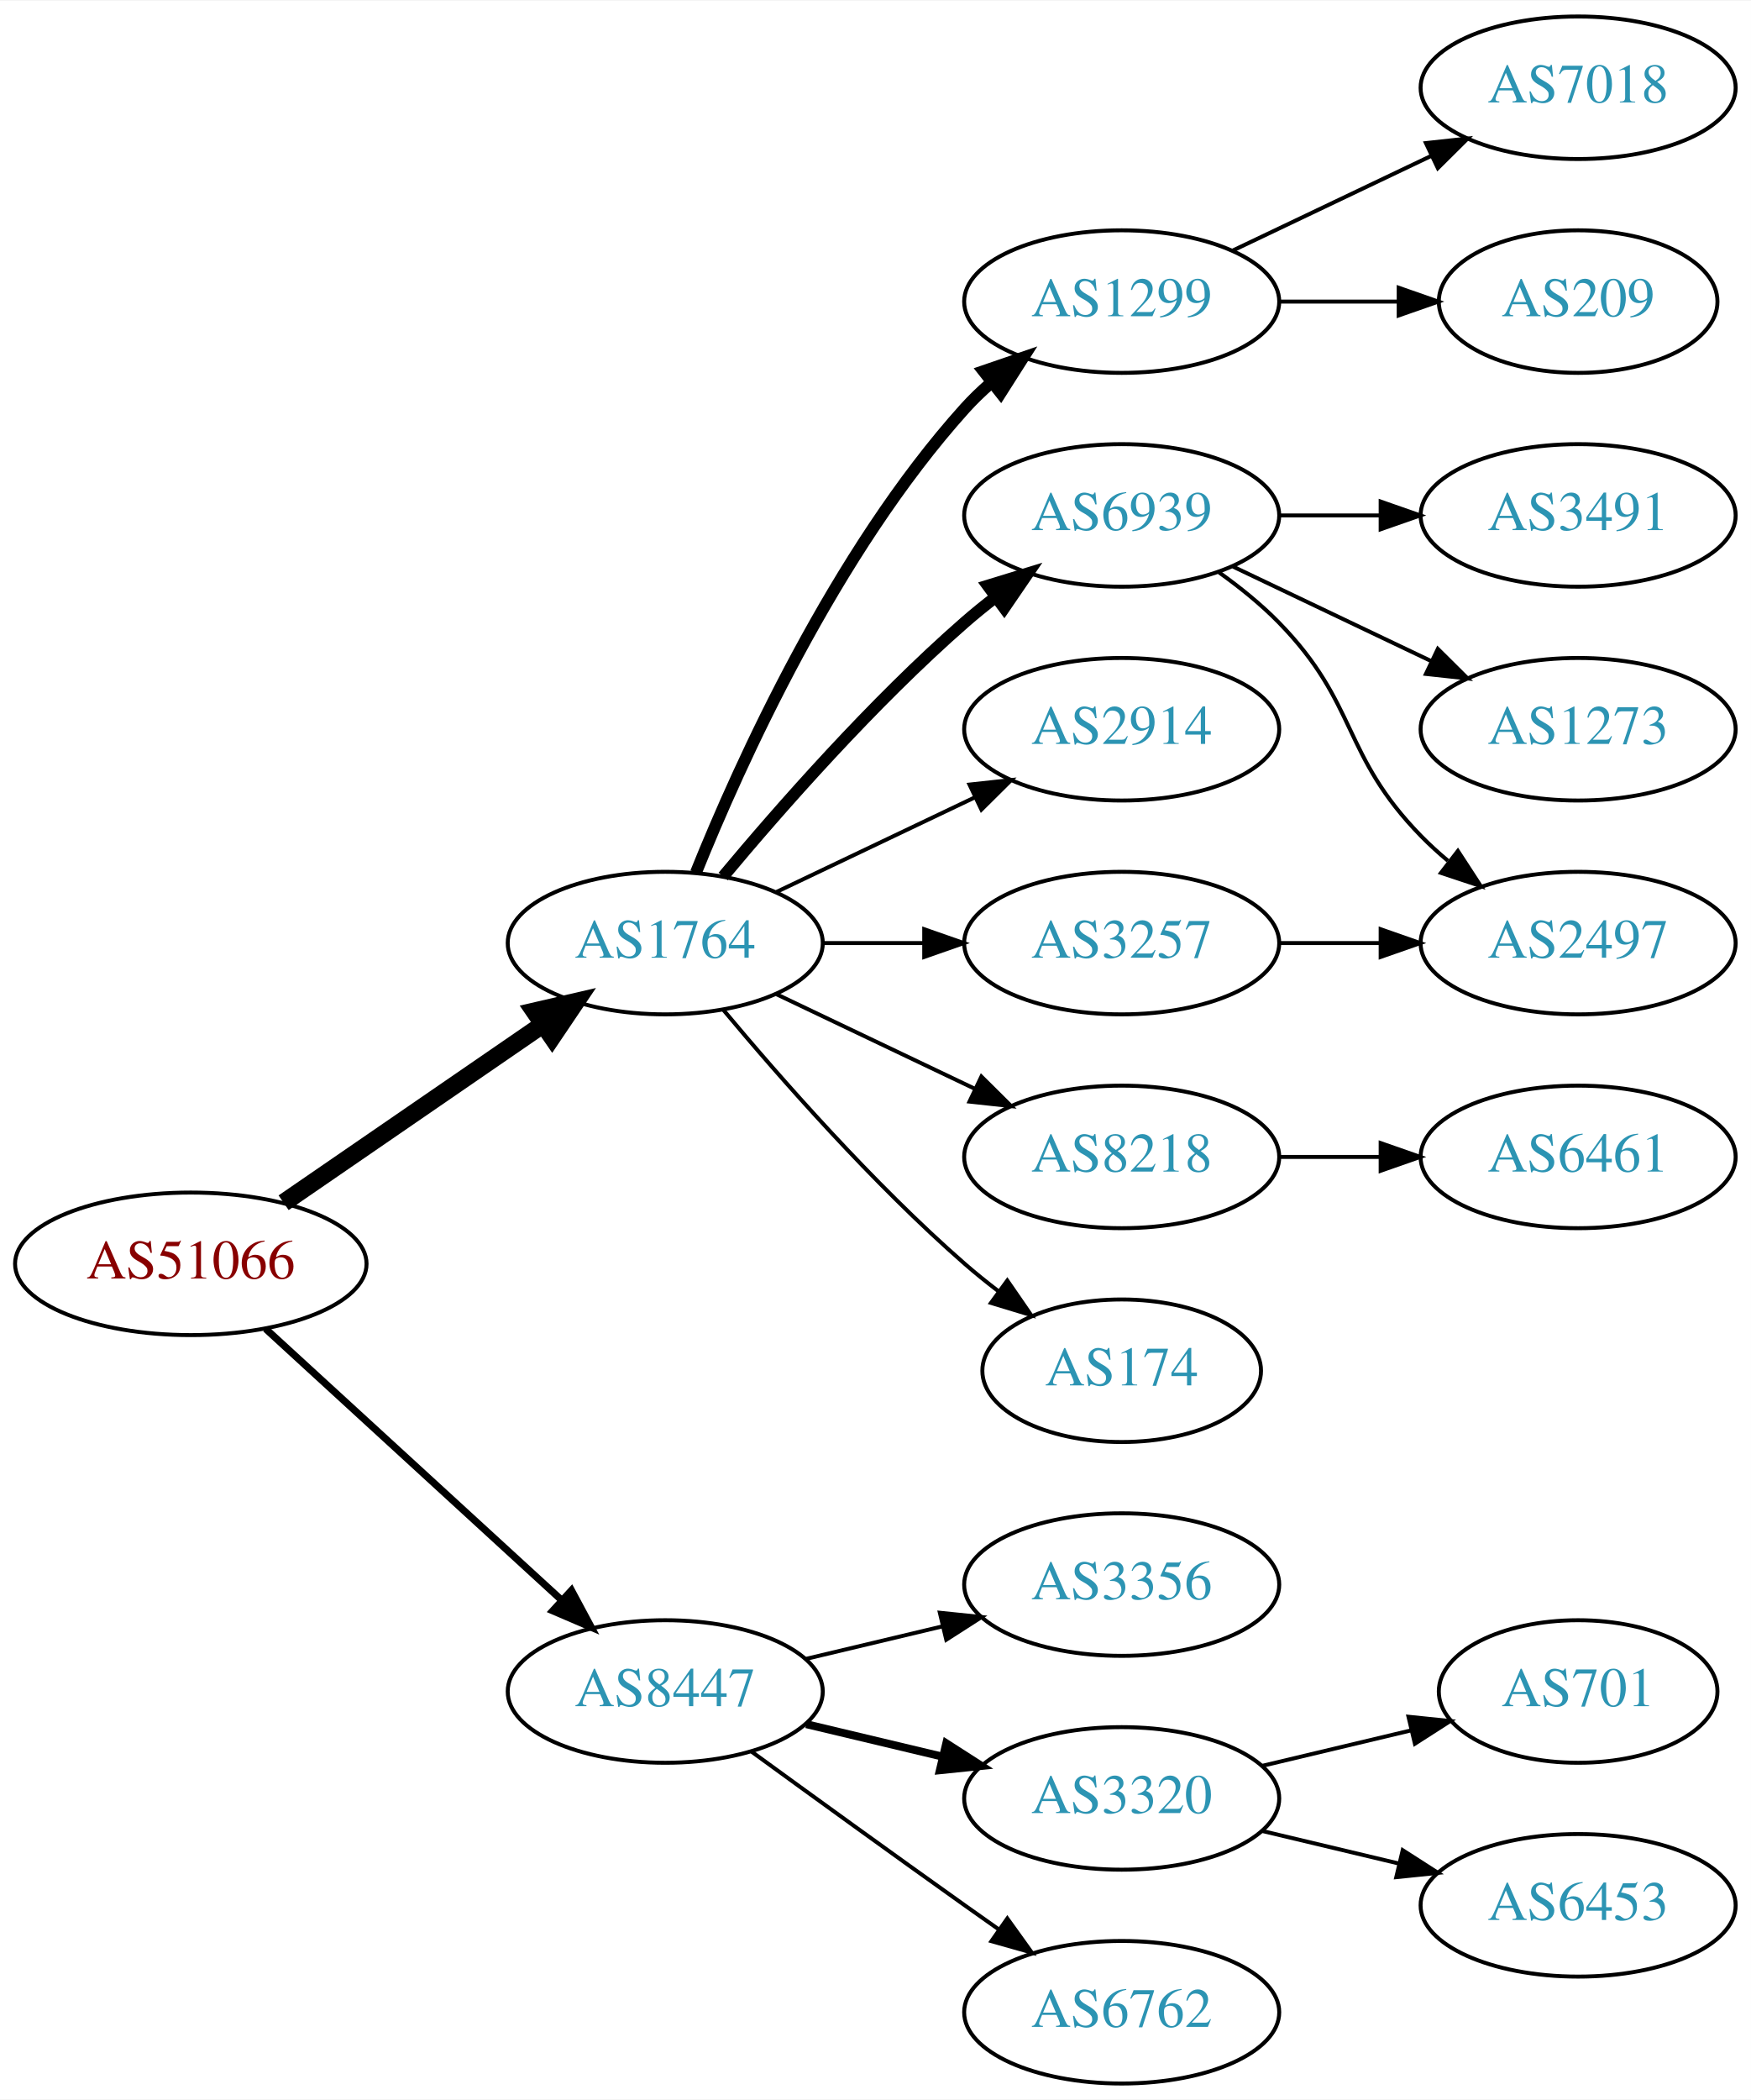
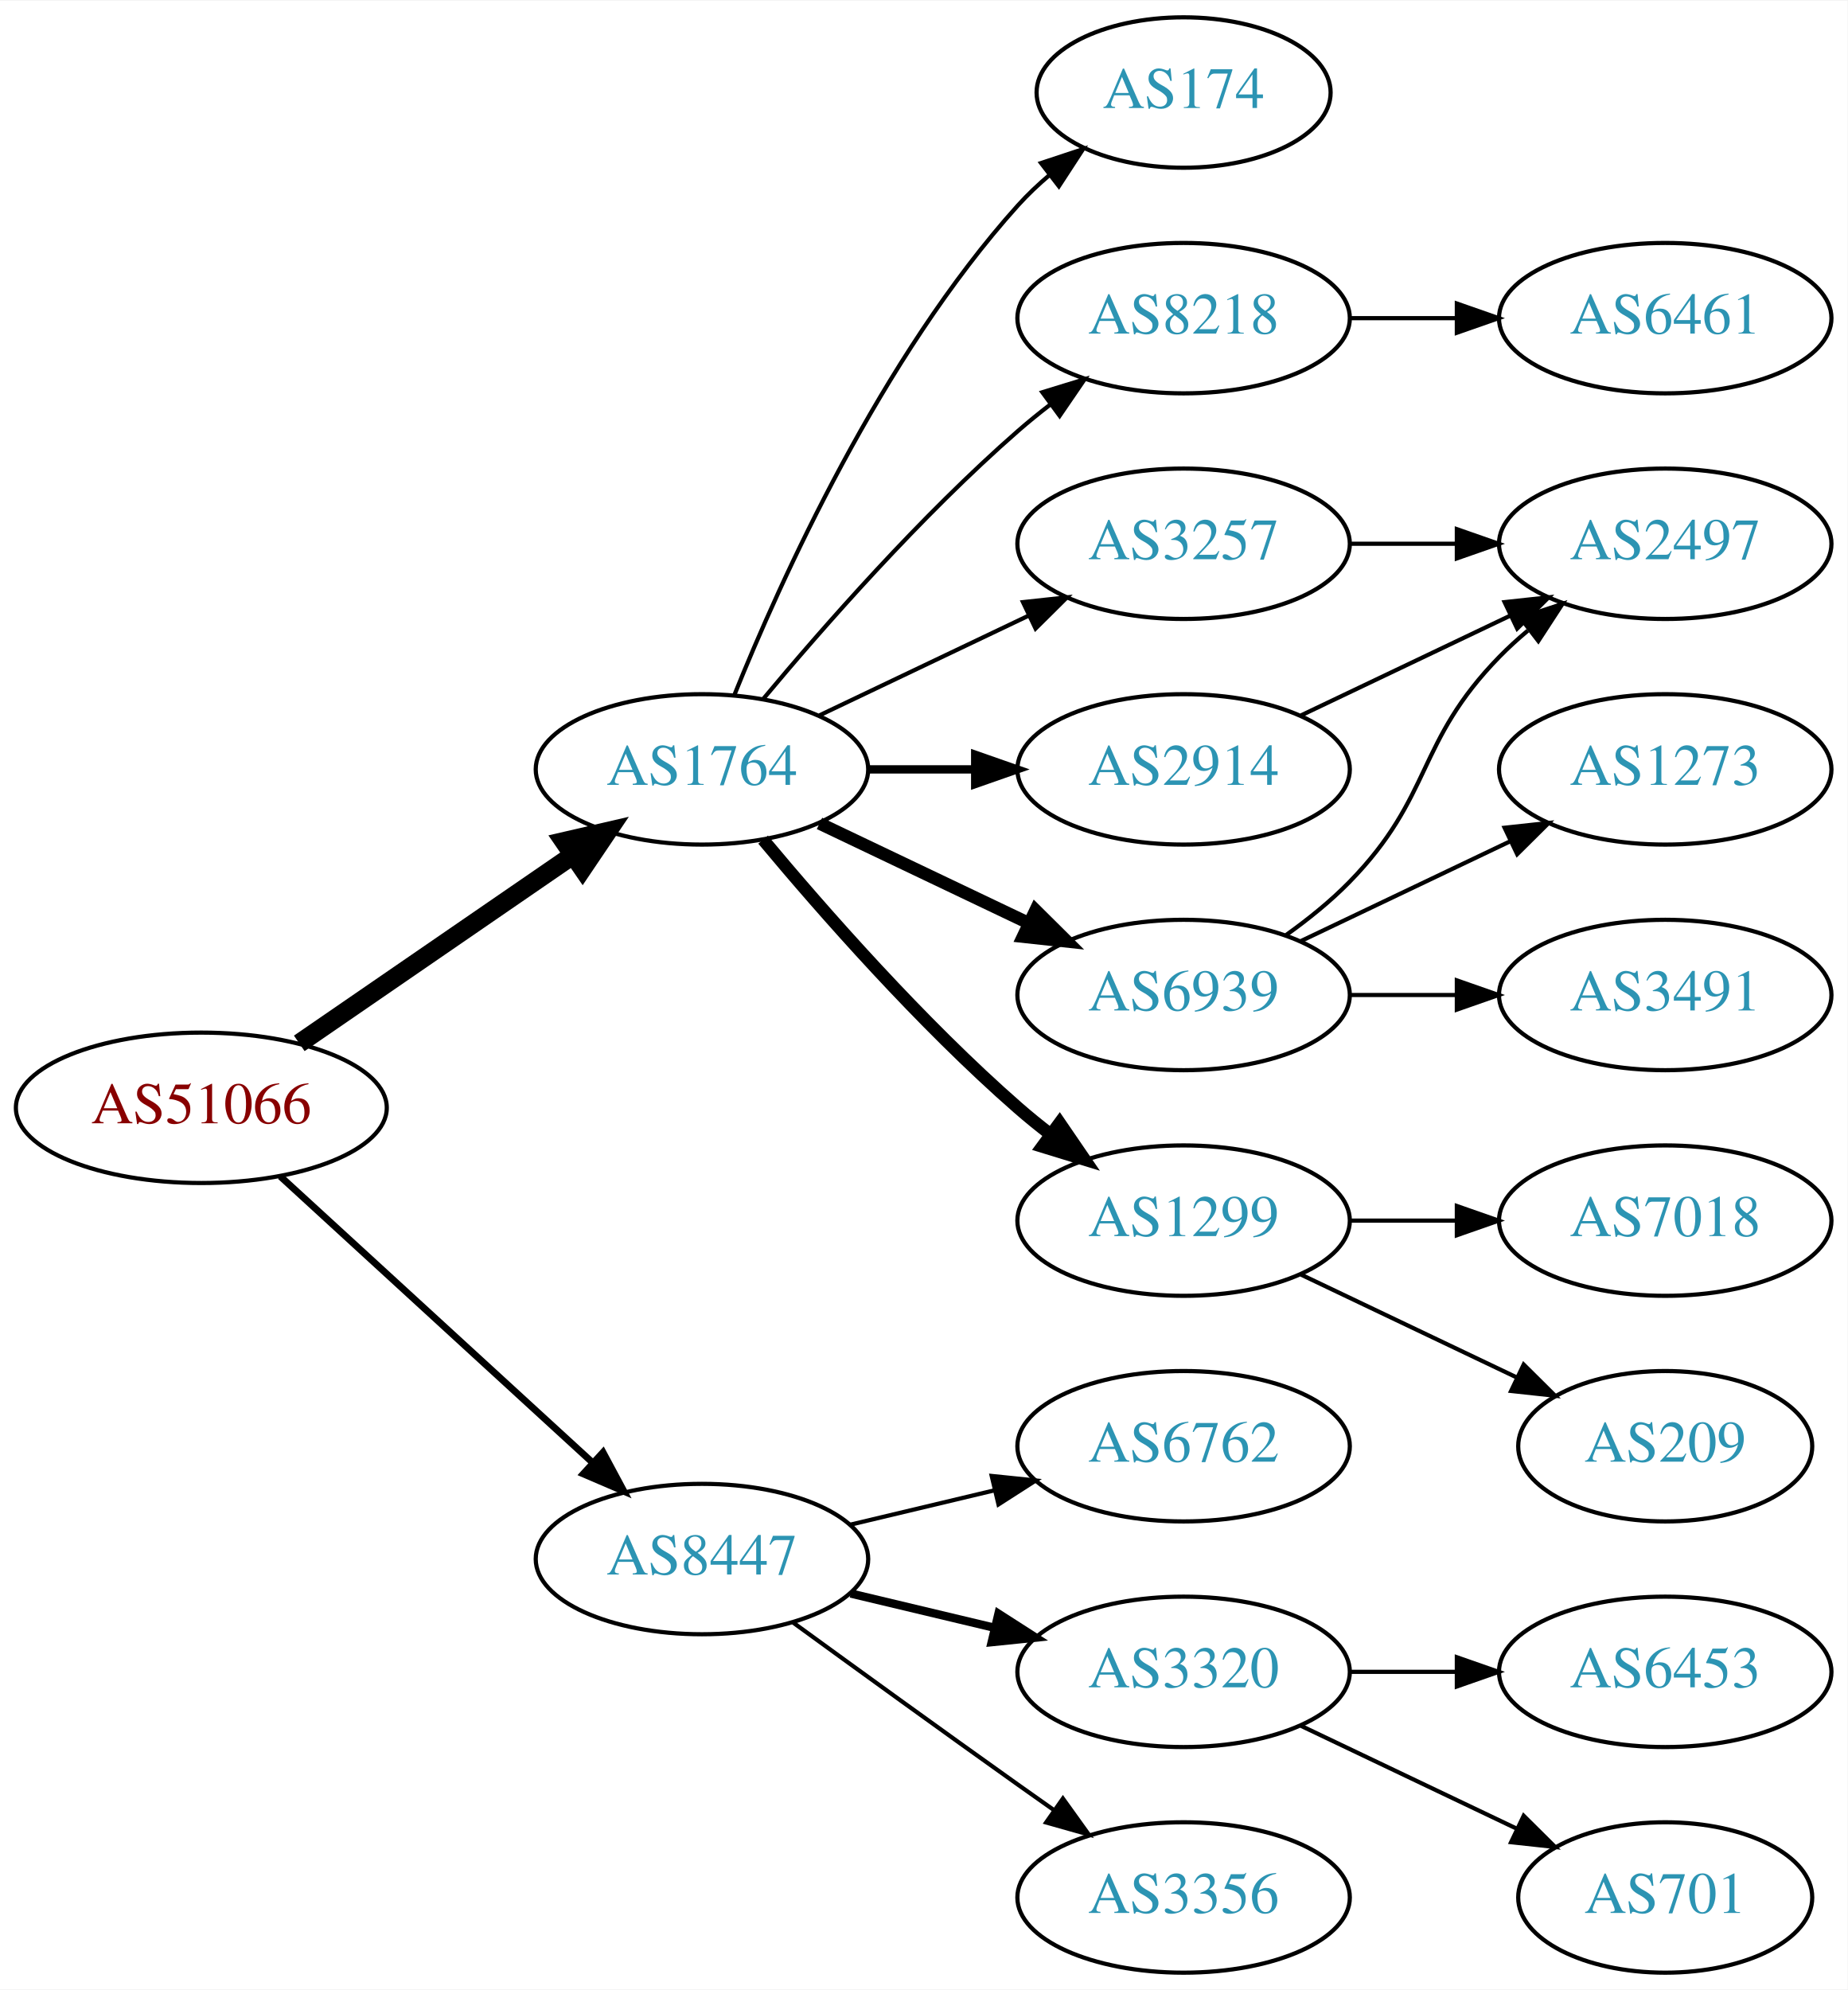
- <svg xmlns="http://www.w3.org/2000/svg" xmlns:xlink="http://www.w3.org/1999/xlink" width="442pt" height="530pt" viewBox="0.00 0.00 442.27 530.00">
-   <g id="graph0" class="graph" transform="scale(1 1) rotate(0) translate(4 526)">
-     <polygon fill="white" stroke="none" points="-4,4 -4,-526 438.271,-526 438.271,4 -4,4" />
+ <svg xmlns="http://www.w3.org/2000/svg" xmlns:xlink="http://www.w3.org/1999/xlink" width="442pt" height="476pt" viewBox="0.00 0.00 442.27 476.00">
+   <g id="graph0" class="graph" transform="scale(1 1) rotate(0) translate(4 472)">
+     <polygon fill="white" stroke="none" points="-4,4 -4,-472 438.271,-472 438.271,4 -4,4" />
    <g id="node1" class="node">
      <g id="a_node1">
        <a xlink:href="/asn/51066" xlink:title="AS51066 ~ AUSTROCONTROL-AS [AT]">
          <ellipse fill="#ffffff" stroke="black" cx="44.196" cy="-207" rx="44.393" ry="18" />
          <text text-anchor="middle" x="44.196" y="-203.3" font-family="Times,serif" font-size="14.00" fill="#880000">AS51066</text>
        </a>
      </g>
    </g>
    <g id="node2" class="node">
      <g id="a_node2">
        <a xlink:href="/asn/1764" xlink:title="AS1764 ~ NEXTLAYER-AS [AT]">
          <ellipse fill="#ffffff" stroke="black" cx="164.039" cy="-288" rx="39.794" ry="18" />
          <text text-anchor="middle" x="164.039" y="-284.3" font-family="Times,serif" font-size="14.00" fill="#2c94b3">AS1764</text>
        </a>
      </g>
    </g>
    <g id="edge1" class="edge">
      <path fill="none" stroke="black" stroke-width="4.5" d="M67.639,-222.426C86.22,-235.198 112.781,-253.455 133.161,-267.463" />
      <polygon fill="black" stroke="black" stroke-width="4.5" points="131.003,-270.758 141.475,-273.178 135.464,-264.269 131.003,-270.758" />
    </g>
    <g id="node3" class="node">
      <g id="a_node3">
        <a xlink:href="/asn/8447" xlink:title="AS8447 ~ A1 Telekom Austria AG [AT]">
          <ellipse fill="#ffffff" stroke="black" cx="164.039" cy="-99" rx="39.794" ry="18" />
          <text text-anchor="middle" x="164.039" y="-95.3" font-family="Times,serif" font-size="14.00" fill="#2c94b3">AS8447</text>
        </a>
      </g>
    </g>
    <g id="edge2" class="edge">
-       <path fill="none" stroke="black" stroke-width="1.8" d="M63.094,-190.597C83.022,-172.333 115.38,-142.678 137.857,-122.079" />
-       <polygon fill="black" stroke="black" stroke-width="1.8" points="140.351,-124.54 145.359,-115.203 135.622,-119.38 140.351,-124.54" />
+       <path fill="none" stroke="black" stroke-width="1.636" d="M63.094,-190.597C83.022,-172.333 115.38,-142.678 137.857,-122.079" />
+       <polygon fill="black" stroke="black" stroke-width="1.636" points="140.351,-124.54 145.359,-115.203 135.622,-119.38 140.351,-124.54" />
    </g>
    <g id="node4" class="node">
      <g id="a_node4">
-         <a xlink:href="/asn/1299" xlink:title="AS1299 ~ Telia Carrier [EU]">
-           <ellipse fill="#ffffff" stroke="black" cx="279.332" cy="-450" rx="39.794" ry="18" />
-           <text text-anchor="middle" x="279.332" y="-446.3" font-family="Times,serif" font-size="14.00" fill="#2c94b3">AS1299</text>
+         <a xlink:href="/asn/2914" xlink:title="AS2914 ~ NTT America, Inc. [US]">
+           <ellipse fill="#ffffff" stroke="black" cx="279.332" cy="-288" rx="39.794" ry="18" />
+           <text text-anchor="middle" x="279.332" y="-284.3" font-family="Times,serif" font-size="14.00" fill="#2c94b3">AS2914</text>
        </a>
      </g>
    </g>
    <g id="edge3" class="edge">
-       <path fill="none" stroke="black" stroke-width="3" d="M171.786,-305.787C182.837,-333.243 206.891,-386.578 239.685,-423 241.688,-425.224 243.906,-427.363 246.239,-429.397" />
-       <polygon fill="black" stroke="black" stroke-width="3" points="244.437,-432.433 254.458,-435.873 248.769,-426.935 244.437,-432.433" />
+       <path fill="none" stroke="black" stroke-width="2" d="M203.711,-288C211.914,-288 220.678,-288 229.21,-288" />
+       <polygon fill="black" stroke="black" stroke-width="2" points="229.449,-291.5 239.449,-288 229.449,-284.5 229.449,-291.5" />
    </g>
    <g id="node5" class="node">
      <g id="a_node5">
        <a xlink:href="/asn/6939" xlink:title="AS6939 ~ Hurricane Electric LLC [US]">
-           <ellipse fill="#ffffff" stroke="black" cx="279.332" cy="-396" rx="39.794" ry="18" />
-           <text text-anchor="middle" x="279.332" y="-392.3" font-family="Times,serif" font-size="14.00" fill="#2c94b3">AS6939</text>
+           <ellipse fill="#ffffff" stroke="black" cx="279.332" cy="-234" rx="39.794" ry="18" />
+           <text text-anchor="middle" x="279.332" y="-230.3" font-family="Times,serif" font-size="14.00" fill="#2c94b3">AS6939</text>
        </a>
      </g>
    </g>
    <g id="edge4" class="edge">
-       <path fill="none" stroke="black" stroke-width="3" d="M178.669,-304.817C192.951,-321.929 216.498,-348.745 239.685,-369 242.151,-371.154 244.789,-373.294 247.487,-375.372" />
-       <polygon fill="black" stroke="black" stroke-width="3" points="245.512,-378.264 255.641,-381.37 249.66,-372.625 245.512,-378.264" />
+       <path fill="none" stroke="black" stroke-width="3" d="M192.175,-275.066C207.169,-267.919 225.99,-258.948 242.213,-251.215" />
+       <polygon fill="black" stroke="black" stroke-width="3" points="243.895,-254.291 251.417,-246.829 240.884,-247.972 243.895,-254.291" />
    </g>
    <g id="node6" class="node">
      <g id="a_node6">
-         <a xlink:href="/asn/2914" xlink:title="AS2914 ~ NTT America, Inc. [US]">
+         <a xlink:href="/asn/1299" xlink:title="AS1299 ~ Telia Carrier [EU]">
+           <ellipse fill="#ffffff" stroke="black" cx="279.332" cy="-180" rx="39.794" ry="18" />
+           <text text-anchor="middle" x="279.332" y="-176.3" font-family="Times,serif" font-size="14.00" fill="#2c94b3">AS1299</text>
+         </a>
+       </g>
+     </g>
+     <g id="edge5" class="edge">
+       <path fill="none" stroke="black" stroke-width="3" d="M178.669,-271.183C192.951,-254.071 216.498,-227.255 239.685,-207 242.151,-204.846 244.789,-202.706 247.487,-200.628" />
+       <polygon fill="black" stroke="black" stroke-width="3" points="249.66,-203.375 255.641,-194.63 245.512,-197.736 249.66,-203.375" />
+     </g>
+     <g id="node7" class="node">
+       <g id="a_node7">
+         <a xlink:href="/asn/174" xlink:title="AS174 ~ Cogent Communications [US]">
+           <ellipse fill="#ffffff" stroke="black" cx="279.332" cy="-450" rx="35.194" ry="18" />
+           <text text-anchor="middle" x="279.332" y="-446.3" font-family="Times,serif" font-size="14.00" fill="#2c94b3">AS174</text>
+         </a>
+       </g>
+     </g>
+     <g id="edge6" class="edge">
+       <path fill="none" stroke="black" d="M171.786,-305.787C182.837,-333.243 206.891,-386.578 239.685,-423 242.001,-425.572 244.606,-428.03 247.341,-430.343" />
+       <polygon fill="black" stroke="black" points="245.207,-433.117 255.264,-436.448 249.479,-427.572 245.207,-433.117" />
+     </g>
+     <g id="node8" class="node">
+       <g id="a_node8">
+         <a xlink:href="/asn/3257" xlink:title="AS3257 ~ GTT [DE]">
          <ellipse fill="#ffffff" stroke="black" cx="279.332" cy="-342" rx="39.794" ry="18" />
-           <text text-anchor="middle" x="279.332" y="-338.3" font-family="Times,serif" font-size="14.00" fill="#2c94b3">AS2914</text>
-         </a>
-       </g>
-     </g>
-     <g id="edge5" class="edge">
+           <text text-anchor="middle" x="279.332" y="-338.3" font-family="Times,serif" font-size="14.00" fill="#2c94b3">AS3257</text>
+         </a>
+       </g>
+     </g>
+     <g id="edge7" class="edge">
      <path fill="none" stroke="black" d="M192.175,-300.934C207.169,-308.081 225.99,-317.052 242.213,-324.785" />
      <polygon fill="black" stroke="black" points="240.884,-328.028 251.417,-329.171 243.895,-321.709 240.884,-328.028" />
    </g>
-     <g id="node7" class="node">
-       <g id="a_node7">
-         <a xlink:href="/asn/3257" xlink:title="AS3257 ~ GTT [DE]">
-           <ellipse fill="#ffffff" stroke="black" cx="279.332" cy="-288" rx="39.794" ry="18" />
-           <text text-anchor="middle" x="279.332" y="-284.3" font-family="Times,serif" font-size="14.00" fill="#2c94b3">AS3257</text>
-         </a>
-       </g>
-     </g>
-     <g id="edge6" class="edge">
-       <path fill="none" stroke="black" d="M203.711,-288C211.914,-288 220.678,-288 229.21,-288" />
-       <polygon fill="black" stroke="black" points="229.449,-291.5 239.449,-288 229.449,-284.5 229.449,-291.5" />
-     </g>
-     <g id="node8" class="node">
-       <g id="a_node8">
-         <a xlink:href="/asn/8218" xlink:title="AS8218 ~ legacy Neotelecoms [FR]">
-           <ellipse fill="#ffffff" stroke="black" cx="279.332" cy="-234" rx="39.794" ry="18" />
-           <text text-anchor="middle" x="279.332" y="-230.3" font-family="Times,serif" font-size="14.00" fill="#2c94b3">AS8218</text>
-         </a>
-       </g>
-     </g>
-     <g id="edge7" class="edge">
-       <path fill="none" stroke="black" d="M192.175,-275.066C207.169,-267.919 225.99,-258.948 242.213,-251.215" />
-       <polygon fill="black" stroke="black" points="243.895,-254.291 251.417,-246.829 240.884,-247.972 243.895,-254.291" />
-     </g>
    <g id="node9" class="node">
      <g id="a_node9">
-         <a xlink:href="/asn/174" xlink:title="AS174 ~ Cogent Communications [US]">
-           <ellipse fill="#ffffff" stroke="black" cx="279.332" cy="-180" rx="35.194" ry="18" />
-           <text text-anchor="middle" x="279.332" y="-176.3" font-family="Times,serif" font-size="14.00" fill="#2c94b3">AS174</text>
+         <a xlink:href="/asn/8218" xlink:title="AS8218 ~ legacy Neotelecoms [FR]">
+           <ellipse fill="#ffffff" stroke="black" cx="279.332" cy="-396" rx="39.794" ry="18" />
+           <text text-anchor="middle" x="279.332" y="-392.3" font-family="Times,serif" font-size="14.00" fill="#2c94b3">AS8218</text>
        </a>
      </g>
    </g>
    <g id="edge8" class="edge">
-       <path fill="none" stroke="black" d="M178.669,-271.183C192.951,-254.071 216.498,-227.255 239.685,-207 242.355,-204.668 245.228,-202.352 248.158,-200.114" />
-       <polygon fill="black" stroke="black" points="250.436,-202.784 256.449,-194.061 246.309,-197.13 250.436,-202.784" />
+       <path fill="none" stroke="black" d="M178.669,-304.817C192.951,-321.929 216.498,-348.745 239.685,-369 242.151,-371.154 244.789,-373.294 247.487,-375.372" />
+       <polygon fill="black" stroke="black" points="245.512,-378.264 255.641,-381.37 249.66,-372.625 245.512,-378.264" />
    </g>
    <g id="node16" class="node">
      <g id="a_node16">
-         <a xlink:href="/asn/3356" xlink:title="AS3356 ~ Level 3 Parent, LLC [US]">
+         <a xlink:href="/asn/6762" xlink:title="AS6762 ~ TELECOM ITALIA SPARKLE S.p.A. [IT]">
          <ellipse fill="#ffffff" stroke="black" cx="279.332" cy="-126" rx="39.794" ry="18" />
-           <text text-anchor="middle" x="279.332" y="-122.3" font-family="Times,serif" font-size="14.00" fill="#2c94b3">AS3356</text>
-         </a>
-       </g>
-     </g>
-     <g id="edge16" class="edge">
+           <text text-anchor="middle" x="279.332" y="-122.3" font-family="Times,serif" font-size="14.00" fill="#2c94b3">AS6762</text>
+         </a>
+       </g>
+     </g>
+     <g id="edge17" class="edge">
      <path fill="none" stroke="black" d="M199.646,-107.248C210.517,-109.838 222.671,-112.735 234.114,-115.462" />
      <polygon fill="black" stroke="black" points="233.397,-118.889 243.936,-117.803 235.02,-112.08 233.397,-118.889" />
    </g>
    <g id="node17" class="node">
      <g id="a_node17">
        <a xlink:href="/asn/3320" xlink:title="AS3320 ~ DTAG [DE]">
          <ellipse fill="#ffffff" stroke="black" cx="279.332" cy="-72" rx="39.794" ry="18" />
          <text text-anchor="middle" x="279.332" y="-68.3" font-family="Times,serif" font-size="14.00" fill="#2c94b3">AS3320</text>
        </a>
      </g>
    </g>
-     <g id="edge17" class="edge">
+     <g id="edge18" class="edge">
      <path fill="none" stroke="black" stroke-width="2" d="M199.646,-90.752C210.517,-88.162 222.671,-85.265 234.114,-82.538" />
      <polygon fill="black" stroke="black" stroke-width="2" points="235.02,-85.92 243.936,-80.197 233.397,-79.111 235.02,-85.92" />
    </g>
    <g id="node18" class="node">
      <g id="a_node18">
-         <a xlink:href="/asn/6762" xlink:title="AS6762 ~ TELECOM ITALIA SPARKLE S.p.A. [IT]">
+         <a xlink:href="/asn/3356" xlink:title="AS3356 ~ Level 3 Parent, LLC [US]">
          <ellipse fill="#ffffff" stroke="black" cx="279.332" cy="-18" rx="39.794" ry="18" />
-           <text text-anchor="middle" x="279.332" y="-14.3" font-family="Times,serif" font-size="14.00" fill="#2c94b3">AS6762</text>
-         </a>
-       </g>
-     </g>
-     <g id="edge18" class="edge">
+           <text text-anchor="middle" x="279.332" y="-14.3" font-family="Times,serif" font-size="14.00" fill="#2c94b3">AS3356</text>
+         </a>
+       </g>
+     </g>
+     <g id="edge19" class="edge">
      <path fill="none" stroke="black" d="M185.887,-83.778C200.821,-72.909 221.435,-57.975 239.685,-45 242.506,-42.995 245.449,-40.915 248.397,-38.841" />
      <polygon fill="black" stroke="black" points="250.443,-41.681 256.621,-33.074 246.424,-35.95 250.443,-41.681" />
    </g>
    <g id="node10" class="node">
      <g id="a_node10">
-         <a xlink:href="/asn/7018" xlink:title="AS7018 ~ AT&amp;T Services, Inc. [US]">
-           <ellipse fill="#ffffff" stroke="black" cx="394.625" cy="-504" rx="39.794" ry="18" />
-           <text text-anchor="middle" x="394.625" y="-500.3" font-family="Times,serif" font-size="14.00" fill="#2c94b3">AS7018</text>
+         <a xlink:href="/asn/2497" xlink:title="AS2497 ~ Internet Initiative Japan Inc. [JP]">
+           <ellipse fill="#ffffff" stroke="black" cx="394.625" cy="-342" rx="39.794" ry="18" />
+           <text text-anchor="middle" x="394.625" y="-338.3" font-family="Times,serif" font-size="14.00" fill="#2c94b3">AS2497</text>
        </a>
      </g>
    </g>
    <g id="edge9" class="edge">
-       <path fill="none" stroke="black" d="M307.468,-462.934C322.462,-470.081 341.283,-479.052 357.506,-486.785" />
-       <polygon fill="black" stroke="black" points="356.177,-490.028 366.71,-491.171 359.188,-483.709 356.177,-490.028" />
+       <path fill="none" stroke="black" d="M307.468,-300.934C322.462,-308.081 341.283,-317.052 357.506,-324.785" />
+       <polygon fill="black" stroke="black" points="356.177,-328.028 366.71,-329.171 359.188,-321.709 356.177,-328.028" />
+     </g>
+     <g id="edge12" class="edge">
+       <path fill="none" stroke="black" d="M303.926,-248.389C309.182,-252.148 314.513,-256.437 318.978,-261 339.151,-281.617 334.806,-294.383 354.978,-315 357.071,-317.139 359.354,-319.218 361.731,-321.21" />
+       <polygon fill="black" stroke="black" points="359.974,-324.275 370.031,-327.611 364.249,-318.732 359.974,-324.275" />
    </g>
    <g id="node11" class="node">
      <g id="a_node11">
-         <a xlink:href="/asn/209" xlink:title="AS209 ~ CenturyLink Communications, LLC [US]">
-           <ellipse fill="#ffffff" stroke="black" cx="394.625" cy="-450" rx="35.194" ry="18" />
-           <text text-anchor="middle" x="394.625" y="-446.3" font-family="Times,serif" font-size="14.00" fill="#2c94b3">AS209</text>
+         <a xlink:href="/asn/3491" xlink:title="AS3491 ~ PCCW Global, Inc. [US]">
+           <ellipse fill="#ffffff" stroke="black" cx="394.625" cy="-234" rx="39.794" ry="18" />
+           <text text-anchor="middle" x="394.625" y="-230.3" font-family="Times,serif" font-size="14.00" fill="#2c94b3">AS3491</text>
        </a>
      </g>
    </g>
    <g id="edge10" class="edge">
-       <path fill="none" stroke="black" d="M319.004,-450C328.709,-450 339.2,-450 349.163,-450" />
-       <polygon fill="black" stroke="black" points="349.299,-453.5 359.299,-450 349.299,-446.5 349.299,-453.5" />
+       <path fill="none" stroke="black" d="M319.004,-234C327.207,-234 335.971,-234 344.503,-234" />
+       <polygon fill="black" stroke="black" points="344.742,-237.5 354.742,-234 344.742,-230.5 344.742,-237.5" />
    </g>
    <g id="node12" class="node">
      <g id="a_node12">
-         <a xlink:href="/asn/3491" xlink:title="AS3491 ~ PCCW Global, Inc. [US]">
-           <ellipse fill="#ffffff" stroke="black" cx="394.625" cy="-396" rx="39.794" ry="18" />
-           <text text-anchor="middle" x="394.625" y="-392.3" font-family="Times,serif" font-size="14.00" fill="#2c94b3">AS3491</text>
+         <a xlink:href="/asn/1273" xlink:title="AS1273 ~ Vodafone Group PLC [EU]">
+           <ellipse fill="#ffffff" stroke="black" cx="394.625" cy="-288" rx="39.794" ry="18" />
+           <text text-anchor="middle" x="394.625" y="-284.3" font-family="Times,serif" font-size="14.00" fill="#2c94b3">AS1273</text>
        </a>
      </g>
    </g>
    <g id="edge11" class="edge">
-       <path fill="none" stroke="black" d="M319.004,-396C327.207,-396 335.971,-396 344.503,-396" />
-       <polygon fill="black" stroke="black" points="344.742,-399.5 354.742,-396 344.742,-392.5 344.742,-399.5" />
+       <path fill="none" stroke="black" d="M307.468,-246.934C322.462,-254.081 341.283,-263.052 357.506,-270.785" />
+       <polygon fill="black" stroke="black" points="356.177,-274.028 366.71,-275.171 359.188,-267.709 356.177,-274.028" />
    </g>
    <g id="node13" class="node">
      <g id="a_node13">
-         <a xlink:href="/asn/1273" xlink:title="AS1273 ~ Vodafone Group PLC [EU]">
-           <ellipse fill="#ffffff" stroke="black" cx="394.625" cy="-342" rx="39.794" ry="18" />
-           <text text-anchor="middle" x="394.625" y="-338.3" font-family="Times,serif" font-size="14.00" fill="#2c94b3">AS1273</text>
-         </a>
-       </g>
-     </g>
-     <g id="edge12" class="edge">
-       <path fill="none" stroke="black" d="M307.468,-383.066C322.462,-375.919 341.283,-366.948 357.506,-359.215" />
-       <polygon fill="black" stroke="black" points="359.188,-362.291 366.71,-354.829 356.177,-355.972 359.188,-362.291" />
+         <a xlink:href="/asn/209" xlink:title="AS209 ~ CenturyLink Communications, LLC [US]">
+           <ellipse fill="#ffffff" stroke="black" cx="394.625" cy="-126" rx="35.194" ry="18" />
+           <text text-anchor="middle" x="394.625" y="-122.3" font-family="Times,serif" font-size="14.00" fill="#2c94b3">AS209</text>
+         </a>
+       </g>
+     </g>
+     <g id="edge14" class="edge">
+       <path fill="none" stroke="black" d="M307.468,-167.066C322.9,-159.71 342.385,-150.423 358.92,-142.541" />
+       <polygon fill="black" stroke="black" points="360.741,-145.551 368.262,-138.089 357.729,-139.232 360.741,-145.551" />
    </g>
    <g id="node14" class="node">
      <g id="a_node14">
-         <a xlink:href="/asn/2497" xlink:title="AS2497 ~ Internet Initiative Japan Inc. [JP]">
-           <ellipse fill="#ffffff" stroke="black" cx="394.625" cy="-288" rx="39.794" ry="18" />
-           <text text-anchor="middle" x="394.625" y="-284.3" font-family="Times,serif" font-size="14.00" fill="#2c94b3">AS2497</text>
-         </a>
-       </g>
+         <a xlink:href="/asn/7018" xlink:title="AS7018 ~ AT&amp;T Services, Inc. [US]">
+           <ellipse fill="#ffffff" stroke="black" cx="394.625" cy="-180" rx="39.794" ry="18" />
+           <text text-anchor="middle" x="394.625" y="-176.3" font-family="Times,serif" font-size="14.00" fill="#2c94b3">AS7018</text>
+         </a>
+       </g>
+     </g>
+     <g id="edge15" class="edge">
+       <path fill="none" stroke="black" d="M319.004,-180C327.207,-180 335.971,-180 344.503,-180" />
+       <polygon fill="black" stroke="black" points="344.742,-183.5 354.742,-180 344.742,-176.5 344.742,-183.5" />
    </g>
    <g id="edge13" class="edge">
-       <path fill="none" stroke="black" d="M303.926,-381.611C309.182,-377.852 314.513,-373.563 318.978,-369 339.151,-348.383 334.806,-335.617 354.978,-315 357.071,-312.861 359.354,-310.782 361.731,-308.79" />
-       <polygon fill="black" stroke="black" points="364.249,-311.268 370.031,-302.389 359.974,-305.725 364.249,-311.268" />
-     </g>
-     <g id="edge14" class="edge">
-       <path fill="none" stroke="black" d="M319.004,-288C327.207,-288 335.971,-288 344.503,-288" />
-       <polygon fill="black" stroke="black" points="344.742,-291.5 354.742,-288 344.742,-284.5 344.742,-291.5" />
+       <path fill="none" stroke="black" d="M319.004,-342C327.207,-342 335.971,-342 344.503,-342" />
+       <polygon fill="black" stroke="black" points="344.742,-345.5 354.742,-342 344.742,-338.5 344.742,-345.5" />
    </g>
    <g id="node15" class="node">
      <g id="a_node15">
        <a xlink:href="/asn/6461" xlink:title="AS6461 ~ Zayo Bandwidth [US]">
-           <ellipse fill="#ffffff" stroke="black" cx="394.625" cy="-234" rx="39.794" ry="18" />
-           <text text-anchor="middle" x="394.625" y="-230.3" font-family="Times,serif" font-size="14.00" fill="#2c94b3">AS6461</text>
-         </a>
-       </g>
-     </g>
-     <g id="edge15" class="edge">
-       <path fill="none" stroke="black" d="M319.004,-234C327.207,-234 335.971,-234 344.503,-234" />
-       <polygon fill="black" stroke="black" points="344.742,-237.5 354.742,-234 344.742,-230.5 344.742,-237.5" />
+           <ellipse fill="#ffffff" stroke="black" cx="394.625" cy="-396" rx="39.794" ry="18" />
+           <text text-anchor="middle" x="394.625" y="-392.3" font-family="Times,serif" font-size="14.00" fill="#2c94b3">AS6461</text>
+         </a>
+       </g>
+     </g>
+     <g id="edge16" class="edge">
+       <path fill="none" stroke="black" d="M319.004,-396C327.207,-396 335.971,-396 344.503,-396" />
+       <polygon fill="black" stroke="black" points="344.742,-399.5 354.742,-396 344.742,-392.5 344.742,-399.5" />
    </g>
    <g id="node19" class="node">
      <g id="a_node19">
-         <a xlink:href="/asn/701" xlink:title="AS701 ~ UUNET [US]">
-           <ellipse fill="#ffffff" stroke="black" cx="394.625" cy="-99" rx="35.194" ry="18" />
-           <text text-anchor="middle" x="394.625" y="-95.3" font-family="Times,serif" font-size="14.00" fill="#2c94b3">AS701</text>
-         </a>
-       </g>
-     </g>
-     <g id="edge19" class="edge">
-       <path fill="none" stroke="black" d="M314.939,-80.248C326.733,-83.058 340.038,-86.229 352.306,-89.153" />
-       <polygon fill="black" stroke="black" points="351.772,-92.624 362.311,-91.537 353.394,-85.814 351.772,-92.624" />
+         <a xlink:href="/asn/6453" xlink:title="AS6453 ~ TATA COMMUNICATIONS (AMERICA) INC [US]">
+           <ellipse fill="#ffffff" stroke="black" cx="394.625" cy="-72" rx="39.794" ry="18" />
+           <text text-anchor="middle" x="394.625" y="-68.3" font-family="Times,serif" font-size="14.00" fill="#2c94b3">AS6453</text>
+         </a>
+       </g>
+     </g>
+     <g id="edge20" class="edge">
+       <path fill="none" stroke="black" d="M319.004,-72C327.207,-72 335.971,-72 344.503,-72" />
+       <polygon fill="black" stroke="black" points="344.742,-75.5 354.742,-72 344.742,-68.5 344.742,-75.5" />
    </g>
    <g id="node20" class="node">
      <g id="a_node20">
-         <a xlink:href="/asn/6453" xlink:title="AS6453 ~ TATA COMMUNICATIONS (AMERICA) INC [US]">
-           <ellipse fill="#ffffff" stroke="black" cx="394.625" cy="-45" rx="39.794" ry="18" />
-           <text text-anchor="middle" x="394.625" y="-41.3" font-family="Times,serif" font-size="14.00" fill="#2c94b3">AS6453</text>
-         </a>
-       </g>
-     </g>
-     <g id="edge20" class="edge">
-       <path fill="none" stroke="black" d="M314.939,-63.752C325.81,-61.162 337.964,-58.265 349.407,-55.538" />
-       <polygon fill="black" stroke="black" points="350.313,-58.92 359.229,-53.197 348.69,-52.111 350.313,-58.92" />
+         <a xlink:href="/asn/701" xlink:title="AS701 ~ UUNET [US]">
+           <ellipse fill="#ffffff" stroke="black" cx="394.625" cy="-18" rx="35.194" ry="18" />
+           <text text-anchor="middle" x="394.625" y="-14.3" font-family="Times,serif" font-size="14.00" fill="#2c94b3">AS701</text>
+         </a>
+       </g>
+     </g>
+     <g id="edge21" class="edge">
+       <path fill="none" stroke="black" d="M307.468,-59.066C322.9,-51.71 342.385,-42.423 358.92,-34.541" />
+       <polygon fill="black" stroke="black" points="360.741,-37.551 368.262,-30.089 357.729,-31.232 360.741,-37.551" />
    </g>
  </g>
</svg>
